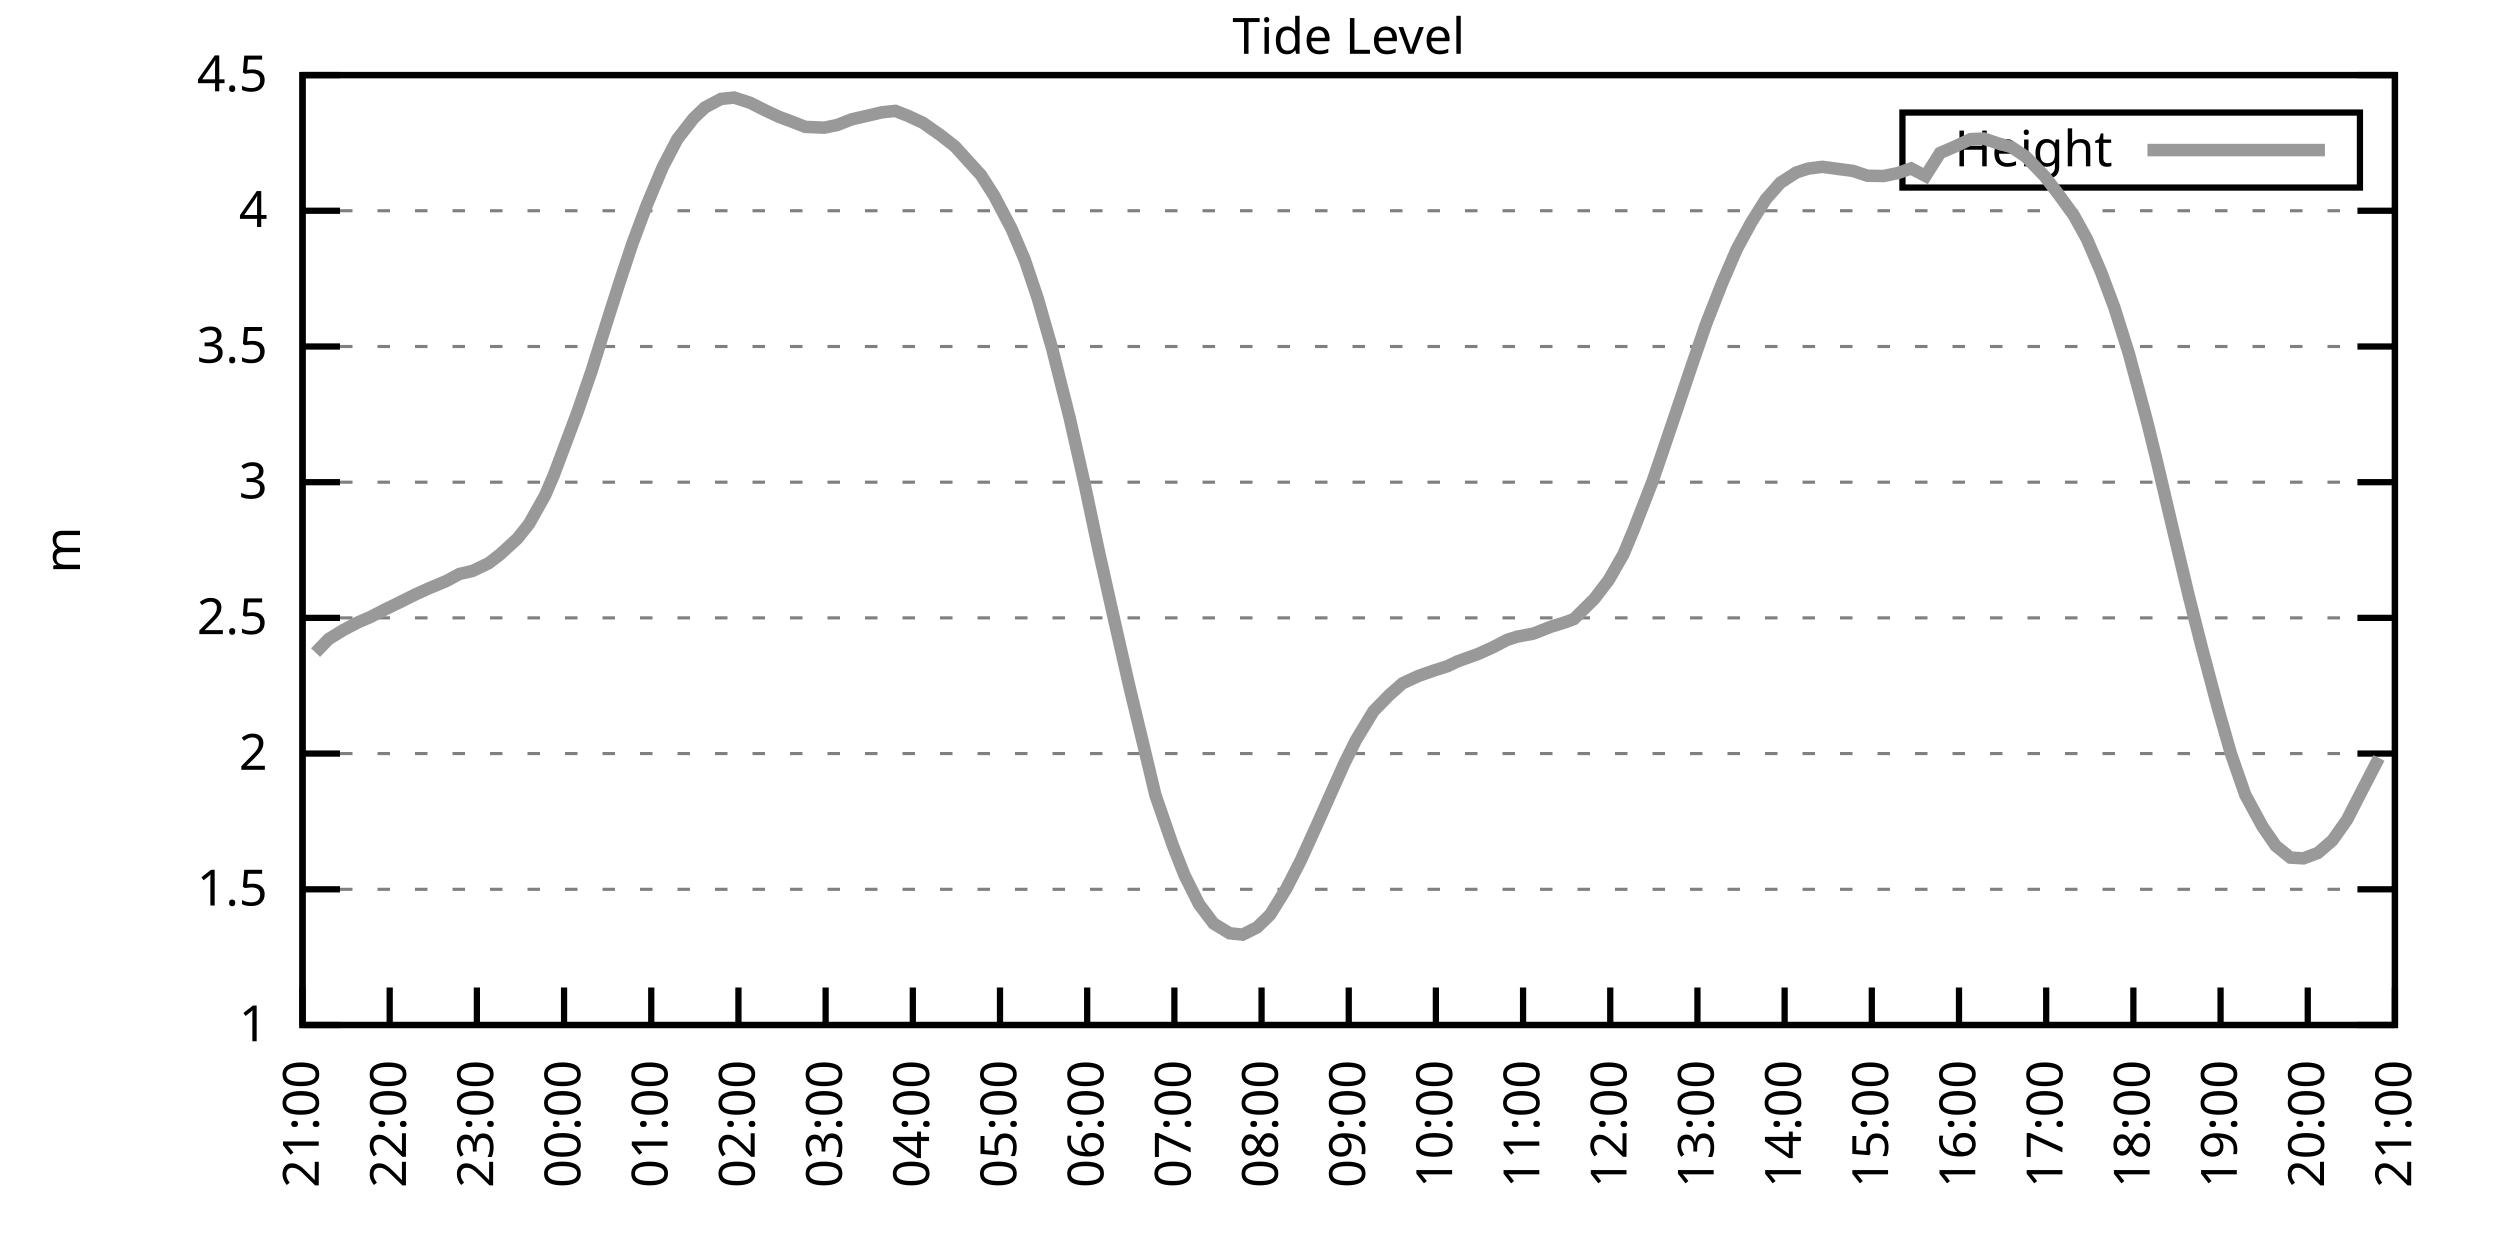
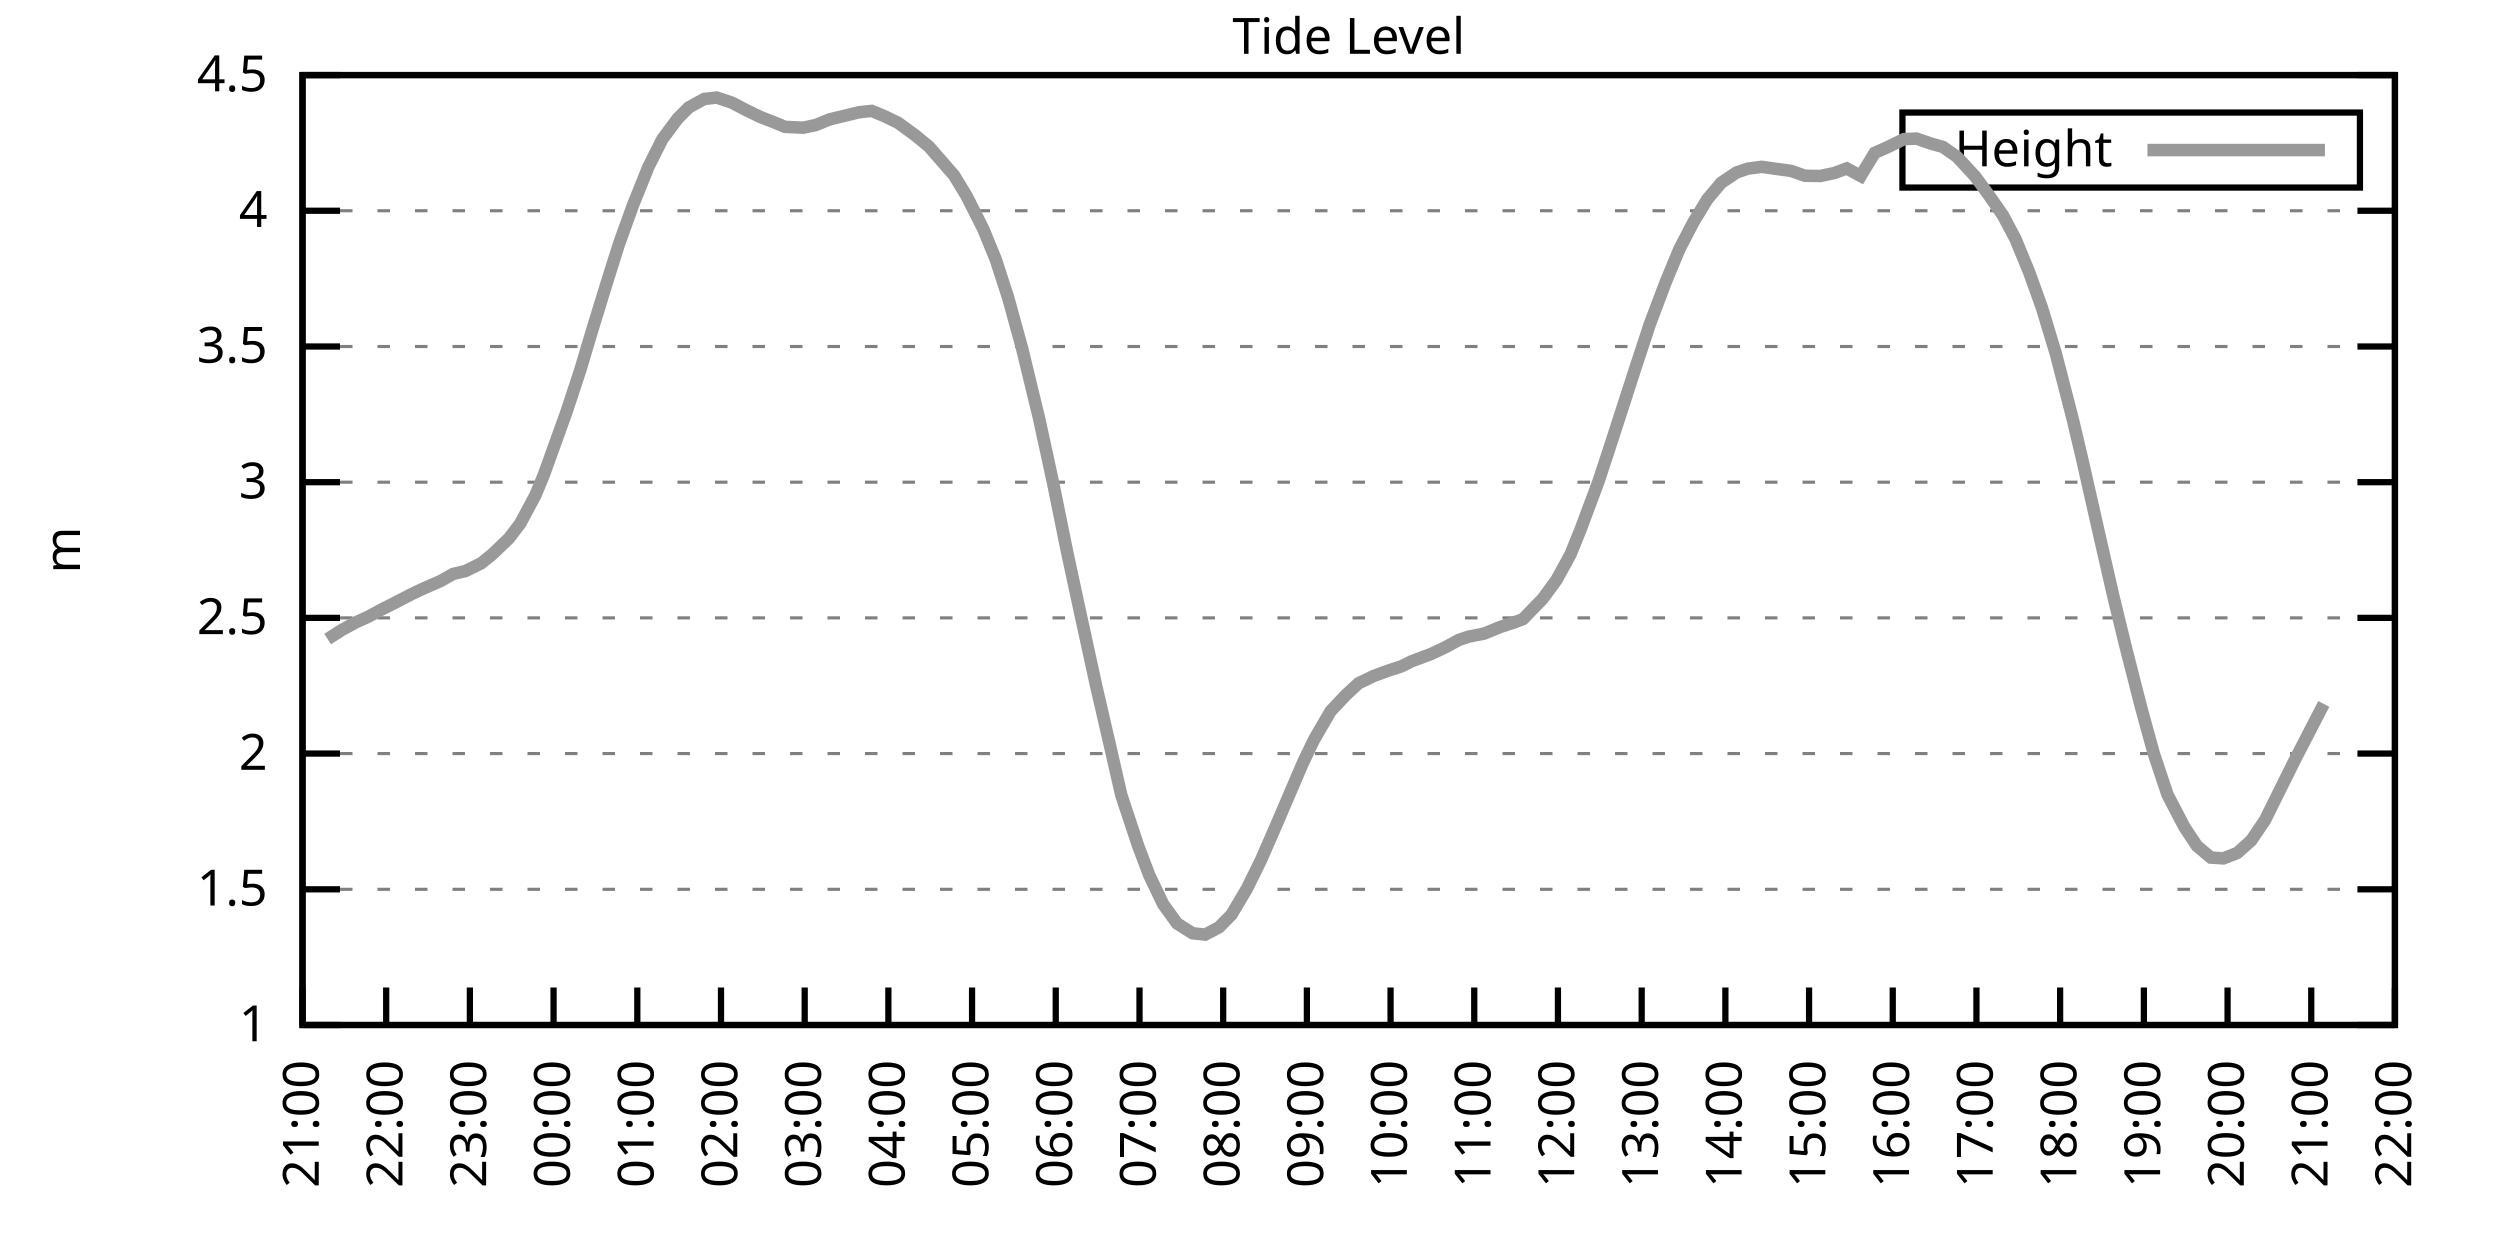
<svg xmlns="http://www.w3.org/2000/svg" xmlns:xlink="http://www.w3.org/1999/xlink" width="400" height="200" viewBox="0 0 400 200">
  <g id="gnuplot_canvas">
    <rect x="0" y="0" width="400" height="200" fill="none" />
    <defs>
      <circle id="gpDot" r="0.5" stroke-width="0.5" stroke="currentColor" />
      <path id="gpPt0" stroke-width="0.333" stroke="currentColor" d="M-1,0 h2 M0,-1 v2" />
      <path id="gpPt1" stroke-width="0.333" stroke="currentColor" d="M-1,-1 L1,1 M1,-1 L-1,1" />
      <path id="gpPt2" stroke-width="0.333" stroke="currentColor" d="M-1,0 L1,0 M0,-1 L0,1 M-1,-1 L1,1 M-1,1 L1,-1" />
      <rect id="gpPt3" stroke-width="0.333" stroke="currentColor" x="-1" y="-1" width="2" height="2" />
      <rect id="gpPt4" stroke-width="0.333" stroke="currentColor" fill="currentColor" x="-1" y="-1" width="2" height="2" />
      <circle id="gpPt5" stroke-width="0.333" stroke="currentColor" cx="0" cy="0" r="1" />
      <use xlink:href="#gpPt5" id="gpPt6" fill="currentColor" stroke="none" />
      <path id="gpPt7" stroke-width="0.333" stroke="currentColor" d="M0,-1.33 L-1.33,0.67 L1.33,0.67 z" />
      <use xlink:href="#gpPt7" id="gpPt8" fill="currentColor" stroke="none" />
      <use xlink:href="#gpPt7" id="gpPt9" stroke="currentColor" transform="rotate(180)" />
      <use xlink:href="#gpPt9" id="gpPt10" fill="currentColor" stroke="none" />
      <use xlink:href="#gpPt3" id="gpPt11" stroke="currentColor" transform="rotate(45)" />
      <use xlink:href="#gpPt11" id="gpPt12" fill="currentColor" stroke="none" />
      <path id="gpPt13" stroke-width="0.333" stroke="currentColor" d="M0,1.330 L1.265,0.411 L0.782,-1.067 L-0.782,-1.076 L-1.265,0.411 z" />
      <use xlink:href="#gpPt13" id="gpPt14" fill="currentColor" stroke="none" />
      <filter id="textbox" filterUnits="objectBoundingBox" x="0" y="0" height="1" width="1">
        <feFlood flood-color="white" flood-opacity="1" result="bgnd" />
        <feComposite in="SourceGraphic" in2="bgnd" operator="atop" />
      </filter>
      <filter id="greybox" filterUnits="objectBoundingBox" x="0" y="0" height="1" width="1">
        <feFlood flood-color="lightgrey" flood-opacity="1" result="grey" />
        <feComposite in="SourceGraphic" in2="grey" operator="atop" />
      </filter>
    </defs>
    <g fill="none" color="white" stroke="currentColor" stroke-width="1.00" stroke-linecap="butt" stroke-linejoin="miter">
</g>
    <g fill="none" color="black" stroke="currentColor" stroke-width="1.00" stroke-linecap="butt" stroke-linejoin="miter">
      <g stroke="none" shape-rendering="crispEdges">
        <polygon fill="rgb(255, 255, 255)" points="48.40,164.00 383.18,164.00 383.18,12.02 48.40,12.02 " />
      </g>
    </g>
    <g fill="none" color="black" stroke="currentColor" stroke-width="1.00" stroke-linecap="butt" stroke-linejoin="miter">
</g>
    <g fill="none" color="black" stroke="black" stroke-width="0.50" stroke-linecap="butt" stroke-linejoin="miter">
</g>
    <g fill="none" color="gray" stroke="currentColor" stroke-width="0.50" stroke-linecap="butt" stroke-linejoin="miter">
      <path stroke="gray" stroke-dasharray="2,4" class="gridline" d="M48.40,164.00 L383.19,164.00  " />
    </g>
    <g fill="none" color="gray" stroke="gray" stroke-width="1.00" stroke-linecap="butt" stroke-linejoin="miter">
</g>
    <g fill="none" color="black" stroke="currentColor" stroke-width="1.00" stroke-linecap="butt" stroke-linejoin="miter">
      <path stroke="black" d="M48.40,164.00 L54.40,164.00 M383.19,164.00 L377.19,164.00  " />
      <g transform="translate(42.80,166.60)" stroke="none" fill="black" font-family="Sans" font-size="8.00" text-anchor="end">
        <text>
          <tspan font-family="Sans"> 1</tspan>
        </text>
      </g>
    </g>
    <g fill="none" color="black" stroke="currentColor" stroke-width="1.00" stroke-linecap="butt" stroke-linejoin="miter">
</g>
    <g fill="none" color="black" stroke="black" stroke-width="0.50" stroke-linecap="butt" stroke-linejoin="miter">
</g>
    <g fill="none" color="gray" stroke="currentColor" stroke-width="0.50" stroke-linecap="butt" stroke-linejoin="miter">
      <path stroke="gray" stroke-dasharray="2,4" class="gridline" d="M48.40,142.29 L383.19,142.29  " />
    </g>
    <g fill="none" color="gray" stroke="gray" stroke-width="1.00" stroke-linecap="butt" stroke-linejoin="miter">
</g>
    <g fill="none" color="black" stroke="currentColor" stroke-width="1.00" stroke-linecap="butt" stroke-linejoin="miter">
      <path stroke="black" d="M48.40,142.29 L54.40,142.29 M383.19,142.29 L377.19,142.29  " />
      <g transform="translate(42.80,144.89)" stroke="none" fill="black" font-family="Sans" font-size="8.00" text-anchor="end">
        <text>
          <tspan font-family="Sans"> 1.5</tspan>
        </text>
      </g>
    </g>
    <g fill="none" color="black" stroke="currentColor" stroke-width="1.00" stroke-linecap="butt" stroke-linejoin="miter">
</g>
    <g fill="none" color="black" stroke="black" stroke-width="0.50" stroke-linecap="butt" stroke-linejoin="miter">
</g>
    <g fill="none" color="gray" stroke="currentColor" stroke-width="0.50" stroke-linecap="butt" stroke-linejoin="miter">
      <path stroke="gray" stroke-dasharray="2,4" class="gridline" d="M48.40,120.57 L383.19,120.57  " />
    </g>
    <g fill="none" color="gray" stroke="gray" stroke-width="1.00" stroke-linecap="butt" stroke-linejoin="miter">
</g>
    <g fill="none" color="black" stroke="currentColor" stroke-width="1.00" stroke-linecap="butt" stroke-linejoin="miter">
      <path stroke="black" d="M48.40,120.57 L54.40,120.57 M383.19,120.57 L377.19,120.57  " />
      <g transform="translate(42.80,123.17)" stroke="none" fill="black" font-family="Sans" font-size="8.00" text-anchor="end">
        <text>
          <tspan font-family="Sans"> 2</tspan>
        </text>
      </g>
    </g>
    <g fill="none" color="black" stroke="currentColor" stroke-width="1.00" stroke-linecap="butt" stroke-linejoin="miter">
</g>
    <g fill="none" color="black" stroke="black" stroke-width="0.50" stroke-linecap="butt" stroke-linejoin="miter">
</g>
    <g fill="none" color="gray" stroke="currentColor" stroke-width="0.50" stroke-linecap="butt" stroke-linejoin="miter">
      <path stroke="gray" stroke-dasharray="2,4" class="gridline" d="M48.40,98.86 L383.19,98.86  " />
    </g>
    <g fill="none" color="gray" stroke="gray" stroke-width="1.00" stroke-linecap="butt" stroke-linejoin="miter">
</g>
    <g fill="none" color="black" stroke="currentColor" stroke-width="1.00" stroke-linecap="butt" stroke-linejoin="miter">
      <path stroke="black" d="M48.40,98.86 L54.40,98.86 M383.19,98.86 L377.19,98.86  " />
      <g transform="translate(42.80,101.46)" stroke="none" fill="black" font-family="Sans" font-size="8.00" text-anchor="end">
        <text>
          <tspan font-family="Sans"> 2.5</tspan>
        </text>
      </g>
    </g>
    <g fill="none" color="black" stroke="currentColor" stroke-width="1.00" stroke-linecap="butt" stroke-linejoin="miter">
</g>
    <g fill="none" color="black" stroke="black" stroke-width="0.50" stroke-linecap="butt" stroke-linejoin="miter">
</g>
    <g fill="none" color="gray" stroke="currentColor" stroke-width="0.50" stroke-linecap="butt" stroke-linejoin="miter">
      <path stroke="gray" stroke-dasharray="2,4" class="gridline" d="M48.40,77.15 L383.19,77.15  " />
    </g>
    <g fill="none" color="gray" stroke="gray" stroke-width="1.00" stroke-linecap="butt" stroke-linejoin="miter">
</g>
    <g fill="none" color="black" stroke="currentColor" stroke-width="1.00" stroke-linecap="butt" stroke-linejoin="miter">
      <path stroke="black" d="M48.40,77.15 L54.40,77.15 M383.19,77.15 L377.19,77.15  " />
      <g transform="translate(42.80,79.75)" stroke="none" fill="black" font-family="Sans" font-size="8.00" text-anchor="end">
        <text>
          <tspan font-family="Sans"> 3</tspan>
        </text>
      </g>
    </g>
    <g fill="none" color="black" stroke="currentColor" stroke-width="1.00" stroke-linecap="butt" stroke-linejoin="miter">
</g>
    <g fill="none" color="black" stroke="black" stroke-width="0.50" stroke-linecap="butt" stroke-linejoin="miter">
</g>
    <g fill="none" color="gray" stroke="currentColor" stroke-width="0.50" stroke-linecap="butt" stroke-linejoin="miter">
      <path stroke="gray" stroke-dasharray="2,4" class="gridline" d="M48.40,55.44 L383.19,55.44  " />
    </g>
    <g fill="none" color="gray" stroke="gray" stroke-width="1.00" stroke-linecap="butt" stroke-linejoin="miter">
</g>
    <g fill="none" color="black" stroke="currentColor" stroke-width="1.00" stroke-linecap="butt" stroke-linejoin="miter">
      <path stroke="black" d="M48.40,55.44 L54.40,55.44 M383.19,55.44 L377.19,55.44  " />
      <g transform="translate(42.80,58.04)" stroke="none" fill="black" font-family="Sans" font-size="8.00" text-anchor="end">
        <text>
          <tspan font-family="Sans"> 3.5</tspan>
        </text>
      </g>
    </g>
    <g fill="none" color="black" stroke="currentColor" stroke-width="1.00" stroke-linecap="butt" stroke-linejoin="miter">
</g>
    <g fill="none" color="black" stroke="black" stroke-width="0.50" stroke-linecap="butt" stroke-linejoin="miter">
</g>
    <g fill="none" color="gray" stroke="currentColor" stroke-width="0.50" stroke-linecap="butt" stroke-linejoin="miter">
      <path stroke="gray" stroke-dasharray="2,4" class="gridline" d="M48.40,33.72 L383.19,33.72  " />
    </g>
    <g fill="none" color="gray" stroke="gray" stroke-width="1.00" stroke-linecap="butt" stroke-linejoin="miter">
</g>
    <g fill="none" color="black" stroke="currentColor" stroke-width="1.00" stroke-linecap="butt" stroke-linejoin="miter">
      <path stroke="black" d="M48.40,33.72 L54.40,33.72 M383.19,33.72 L377.19,33.72  " />
      <g transform="translate(42.80,36.32)" stroke="none" fill="black" font-family="Sans" font-size="8.00" text-anchor="end">
        <text>
          <tspan font-family="Sans"> 4</tspan>
        </text>
      </g>
    </g>
    <g fill="none" color="black" stroke="currentColor" stroke-width="1.00" stroke-linecap="butt" stroke-linejoin="miter">
</g>
    <g fill="none" color="black" stroke="black" stroke-width="0.50" stroke-linecap="butt" stroke-linejoin="miter">
</g>
    <g fill="none" color="gray" stroke="currentColor" stroke-width="0.50" stroke-linecap="butt" stroke-linejoin="miter">
      <path stroke="gray" stroke-dasharray="2,4" class="gridline" d="M48.40,12.01 L383.19,12.01  " />
    </g>
    <g fill="none" color="gray" stroke="gray" stroke-width="1.00" stroke-linecap="butt" stroke-linejoin="miter">
</g>
    <g fill="none" color="black" stroke="currentColor" stroke-width="1.00" stroke-linecap="butt" stroke-linejoin="miter">
      <path stroke="black" d="M48.40,12.01 L54.40,12.01 M383.19,12.01 L377.19,12.01  " />
      <g transform="translate(42.80,14.61)" stroke="none" fill="black" font-family="Sans" font-size="8.00" text-anchor="end">
        <text>
          <tspan font-family="Sans"> 4.5</tspan>
        </text>
      </g>
    </g>
    <g fill="none" color="black" stroke="currentColor" stroke-width="1.00" stroke-linecap="butt" stroke-linejoin="miter">
      <path stroke="black" d="M48.40,164.00 L48.40,158.00  " />
      <g transform="translate(51.00,169.60) rotate(270.00)" stroke="none" fill="black" font-family="Sans" font-size="8.00" text-anchor="end">
        <text>
          <tspan font-family="Sans">21:00</tspan>
        </text>
      </g>
    </g>
    <g fill="none" color="black" stroke="currentColor" stroke-width="1.00" stroke-linecap="butt" stroke-linejoin="miter">
-       <path stroke="black" d="M62.35,164.00 L62.35,158.00  " />
-       <g transform="translate(64.95,169.60) rotate(270.00)" stroke="none" fill="black" font-family="Sans" font-size="8.00" text-anchor="end">
+       <path stroke="black" d="M61.79,164.00 L61.79,158.00  " />
+       <g transform="translate(64.39,169.60) rotate(270.00)" stroke="none" fill="black" font-family="Sans" font-size="8.00" text-anchor="end">
        <text>
          <tspan font-family="Sans">22:00</tspan>
        </text>
      </g>
    </g>
    <g fill="none" color="black" stroke="currentColor" stroke-width="1.00" stroke-linecap="butt" stroke-linejoin="miter">
-       <path stroke="black" d="M76.30,164.00 L76.30,158.00  " />
-       <g transform="translate(78.90,169.60) rotate(270.00)" stroke="none" fill="black" font-family="Sans" font-size="8.00" text-anchor="end">
+       <path stroke="black" d="M75.18,164.00 L75.18,158.00  " />
+       <g transform="translate(77.78,169.60) rotate(270.00)" stroke="none" fill="black" font-family="Sans" font-size="8.00" text-anchor="end">
        <text>
          <tspan font-family="Sans">23:00</tspan>
        </text>
      </g>
    </g>
    <g fill="none" color="black" stroke="currentColor" stroke-width="1.00" stroke-linecap="butt" stroke-linejoin="miter">
-       <path stroke="black" d="M90.25,164.00 L90.25,158.00  " />
-       <g transform="translate(92.85,169.60) rotate(270.00)" stroke="none" fill="black" font-family="Sans" font-size="8.00" text-anchor="end">
+       <path stroke="black" d="M88.57,164.00 L88.57,158.00  " />
+       <g transform="translate(91.17,169.60) rotate(270.00)" stroke="none" fill="black" font-family="Sans" font-size="8.00" text-anchor="end">
        <text>
          <tspan font-family="Sans">00:00</tspan>
        </text>
      </g>
    </g>
    <g fill="none" color="black" stroke="currentColor" stroke-width="1.00" stroke-linecap="butt" stroke-linejoin="miter">
-       <path stroke="black" d="M104.20,164.00 L104.20,158.00  " />
-       <g transform="translate(106.80,169.60) rotate(270.00)" stroke="none" fill="black" font-family="Sans" font-size="8.00" text-anchor="end">
+       <path stroke="black" d="M101.97,164.00 L101.97,158.00  " />
+       <g transform="translate(104.57,169.60) rotate(270.00)" stroke="none" fill="black" font-family="Sans" font-size="8.00" text-anchor="end">
        <text>
          <tspan font-family="Sans">01:00</tspan>
        </text>
      </g>
    </g>
    <g fill="none" color="black" stroke="currentColor" stroke-width="1.00" stroke-linecap="butt" stroke-linejoin="miter">
-       <path stroke="black" d="M118.15,164.00 L118.15,158.00  " />
-       <g transform="translate(120.75,169.60) rotate(270.00)" stroke="none" fill="black" font-family="Sans" font-size="8.00" text-anchor="end">
+       <path stroke="black" d="M115.36,164.00 L115.36,158.00  " />
+       <g transform="translate(117.96,169.60) rotate(270.00)" stroke="none" fill="black" font-family="Sans" font-size="8.00" text-anchor="end">
        <text>
          <tspan font-family="Sans">02:00</tspan>
        </text>
      </g>
    </g>
    <g fill="none" color="black" stroke="currentColor" stroke-width="1.00" stroke-linecap="butt" stroke-linejoin="miter">
-       <path stroke="black" d="M132.10,164.00 L132.10,158.00  " />
-       <g transform="translate(134.70,169.60) rotate(270.00)" stroke="none" fill="black" font-family="Sans" font-size="8.00" text-anchor="end">
+       <path stroke="black" d="M128.75,164.00 L128.75,158.00  " />
+       <g transform="translate(131.35,169.60) rotate(270.00)" stroke="none" fill="black" font-family="Sans" font-size="8.00" text-anchor="end">
        <text>
          <tspan font-family="Sans">03:00</tspan>
        </text>
      </g>
    </g>
    <g fill="none" color="black" stroke="currentColor" stroke-width="1.00" stroke-linecap="butt" stroke-linejoin="miter">
-       <path stroke="black" d="M146.05,164.00 L146.05,158.00  " />
-       <g transform="translate(148.65,169.60) rotate(270.00)" stroke="none" fill="black" font-family="Sans" font-size="8.00" text-anchor="end">
+       <path stroke="black" d="M142.14,164.00 L142.14,158.00  " />
+       <g transform="translate(144.74,169.60) rotate(270.00)" stroke="none" fill="black" font-family="Sans" font-size="8.00" text-anchor="end">
        <text>
          <tspan font-family="Sans">04:00</tspan>
        </text>
      </g>
    </g>
    <g fill="none" color="black" stroke="currentColor" stroke-width="1.00" stroke-linecap="butt" stroke-linejoin="miter">
-       <path stroke="black" d="M160.00,164.00 L160.00,158.00  " />
-       <g transform="translate(162.60,169.60) rotate(270.00)" stroke="none" fill="black" font-family="Sans" font-size="8.00" text-anchor="end">
+       <path stroke="black" d="M155.53,164.00 L155.53,158.00  " />
+       <g transform="translate(158.13,169.60) rotate(270.00)" stroke="none" fill="black" font-family="Sans" font-size="8.00" text-anchor="end">
        <text>
          <tspan font-family="Sans">05:00</tspan>
        </text>
      </g>
    </g>
    <g fill="none" color="black" stroke="currentColor" stroke-width="1.00" stroke-linecap="butt" stroke-linejoin="miter">
-       <path stroke="black" d="M173.95,164.00 L173.95,158.00  " />
-       <g transform="translate(176.55,169.60) rotate(270.00)" stroke="none" fill="black" font-family="Sans" font-size="8.00" text-anchor="end">
+       <path stroke="black" d="M168.92,164.00 L168.92,158.00  " />
+       <g transform="translate(171.52,169.60) rotate(270.00)" stroke="none" fill="black" font-family="Sans" font-size="8.00" text-anchor="end">
        <text>
          <tspan font-family="Sans">06:00</tspan>
        </text>
      </g>
    </g>
    <g fill="none" color="black" stroke="currentColor" stroke-width="1.00" stroke-linecap="butt" stroke-linejoin="miter">
-       <path stroke="black" d="M187.90,164.00 L187.90,158.00  " />
-       <g transform="translate(190.50,169.60) rotate(270.00)" stroke="none" fill="black" font-family="Sans" font-size="8.00" text-anchor="end">
+       <path stroke="black" d="M182.32,164.00 L182.32,158.00  " />
+       <g transform="translate(184.92,169.60) rotate(270.00)" stroke="none" fill="black" font-family="Sans" font-size="8.00" text-anchor="end">
        <text>
          <tspan font-family="Sans">07:00</tspan>
        </text>
      </g>
    </g>
    <g fill="none" color="black" stroke="currentColor" stroke-width="1.00" stroke-linecap="butt" stroke-linejoin="miter">
-       <path stroke="black" d="M201.85,164.00 L201.85,158.00  " />
-       <g transform="translate(204.45,169.60) rotate(270.00)" stroke="none" fill="black" font-family="Sans" font-size="8.00" text-anchor="end">
+       <path stroke="black" d="M195.71,164.00 L195.71,158.00  " />
+       <g transform="translate(198.31,169.60) rotate(270.00)" stroke="none" fill="black" font-family="Sans" font-size="8.00" text-anchor="end">
        <text>
          <tspan font-family="Sans">08:00</tspan>
        </text>
      </g>
    </g>
    <g fill="none" color="black" stroke="currentColor" stroke-width="1.00" stroke-linecap="butt" stroke-linejoin="miter">
-       <path stroke="black" d="M215.80,164.00 L215.80,158.00  " />
-       <g transform="translate(218.40,169.60) rotate(270.00)" stroke="none" fill="black" font-family="Sans" font-size="8.00" text-anchor="end">
+       <path stroke="black" d="M209.10,164.00 L209.10,158.00  " />
+       <g transform="translate(211.70,169.60) rotate(270.00)" stroke="none" fill="black" font-family="Sans" font-size="8.00" text-anchor="end">
        <text>
          <tspan font-family="Sans">09:00</tspan>
        </text>
      </g>
    </g>
    <g fill="none" color="black" stroke="currentColor" stroke-width="1.00" stroke-linecap="butt" stroke-linejoin="miter">
-       <path stroke="black" d="M229.74,164.00 L229.74,158.00  " />
-       <g transform="translate(232.34,169.60) rotate(270.00)" stroke="none" fill="black" font-family="Sans" font-size="8.00" text-anchor="end">
+       <path stroke="black" d="M222.49,164.00 L222.49,158.00  " />
+       <g transform="translate(225.09,169.60) rotate(270.00)" stroke="none" fill="black" font-family="Sans" font-size="8.00" text-anchor="end">
        <text>
          <tspan font-family="Sans">10:00</tspan>
        </text>
      </g>
    </g>
    <g fill="none" color="black" stroke="currentColor" stroke-width="1.00" stroke-linecap="butt" stroke-linejoin="miter">
-       <path stroke="black" d="M243.69,164.00 L243.69,158.00  " />
-       <g transform="translate(246.29,169.60) rotate(270.00)" stroke="none" fill="black" font-family="Sans" font-size="8.00" text-anchor="end">
+       <path stroke="black" d="M235.88,164.00 L235.88,158.00  " />
+       <g transform="translate(238.48,169.60) rotate(270.00)" stroke="none" fill="black" font-family="Sans" font-size="8.00" text-anchor="end">
        <text>
          <tspan font-family="Sans">11:00</tspan>
        </text>
      </g>
    </g>
    <g fill="none" color="black" stroke="currentColor" stroke-width="1.00" stroke-linecap="butt" stroke-linejoin="miter">
-       <path stroke="black" d="M257.64,164.00 L257.64,158.00  " />
-       <g transform="translate(260.24,169.60) rotate(270.00)" stroke="none" fill="black" font-family="Sans" font-size="8.00" text-anchor="end">
+       <path stroke="black" d="M249.27,164.00 L249.27,158.00  " />
+       <g transform="translate(251.87,169.60) rotate(270.00)" stroke="none" fill="black" font-family="Sans" font-size="8.00" text-anchor="end">
        <text>
          <tspan font-family="Sans">12:00</tspan>
        </text>
      </g>
    </g>
    <g fill="none" color="black" stroke="currentColor" stroke-width="1.00" stroke-linecap="butt" stroke-linejoin="miter">
-       <path stroke="black" d="M271.59,164.00 L271.59,158.00  " />
-       <g transform="translate(274.19,169.60) rotate(270.00)" stroke="none" fill="black" font-family="Sans" font-size="8.00" text-anchor="end">
+       <path stroke="black" d="M262.67,164.00 L262.67,158.00  " />
+       <g transform="translate(265.27,169.60) rotate(270.00)" stroke="none" fill="black" font-family="Sans" font-size="8.00" text-anchor="end">
        <text>
          <tspan font-family="Sans">13:00</tspan>
        </text>
      </g>
    </g>
    <g fill="none" color="black" stroke="currentColor" stroke-width="1.00" stroke-linecap="butt" stroke-linejoin="miter">
-       <path stroke="black" d="M285.54,164.00 L285.54,158.00  " />
-       <g transform="translate(288.14,169.60) rotate(270.00)" stroke="none" fill="black" font-family="Sans" font-size="8.00" text-anchor="end">
+       <path stroke="black" d="M276.06,164.00 L276.06,158.00  " />
+       <g transform="translate(278.66,169.60) rotate(270.00)" stroke="none" fill="black" font-family="Sans" font-size="8.00" text-anchor="end">
        <text>
          <tspan font-family="Sans">14:00</tspan>
        </text>
      </g>
    </g>
    <g fill="none" color="black" stroke="currentColor" stroke-width="1.00" stroke-linecap="butt" stroke-linejoin="miter">
-       <path stroke="black" d="M299.49,164.00 L299.49,158.00  " />
-       <g transform="translate(302.09,169.60) rotate(270.00)" stroke="none" fill="black" font-family="Sans" font-size="8.00" text-anchor="end">
+       <path stroke="black" d="M289.45,164.00 L289.45,158.00  " />
+       <g transform="translate(292.05,169.60) rotate(270.00)" stroke="none" fill="black" font-family="Sans" font-size="8.00" text-anchor="end">
        <text>
          <tspan font-family="Sans">15:00</tspan>
        </text>
      </g>
    </g>
    <g fill="none" color="black" stroke="currentColor" stroke-width="1.00" stroke-linecap="butt" stroke-linejoin="miter">
-       <path stroke="black" d="M313.44,164.00 L313.44,158.00  " />
-       <g transform="translate(316.04,169.60) rotate(270.00)" stroke="none" fill="black" font-family="Sans" font-size="8.00" text-anchor="end">
+       <path stroke="black" d="M302.84,164.00 L302.84,158.00  " />
+       <g transform="translate(305.44,169.60) rotate(270.00)" stroke="none" fill="black" font-family="Sans" font-size="8.00" text-anchor="end">
        <text>
          <tspan font-family="Sans">16:00</tspan>
        </text>
      </g>
    </g>
    <g fill="none" color="black" stroke="currentColor" stroke-width="1.00" stroke-linecap="butt" stroke-linejoin="miter">
-       <path stroke="black" d="M327.39,164.00 L327.39,158.00  " />
-       <g transform="translate(329.99,169.60) rotate(270.00)" stroke="none" fill="black" font-family="Sans" font-size="8.00" text-anchor="end">
+       <path stroke="black" d="M316.23,164.00 L316.23,158.00  " />
+       <g transform="translate(318.83,169.60) rotate(270.00)" stroke="none" fill="black" font-family="Sans" font-size="8.00" text-anchor="end">
        <text>
          <tspan font-family="Sans">17:00</tspan>
        </text>
      </g>
    </g>
    <g fill="none" color="black" stroke="currentColor" stroke-width="1.00" stroke-linecap="butt" stroke-linejoin="miter">
-       <path stroke="black" d="M341.34,164.00 L341.34,158.00  " />
-       <g transform="translate(343.94,169.60) rotate(270.00)" stroke="none" fill="black" font-family="Sans" font-size="8.00" text-anchor="end">
+       <path stroke="black" d="M329.62,164.00 L329.62,158.00  " />
+       <g transform="translate(332.22,169.60) rotate(270.00)" stroke="none" fill="black" font-family="Sans" font-size="8.00" text-anchor="end">
        <text>
          <tspan font-family="Sans">18:00</tspan>
        </text>
      </g>
    </g>
    <g fill="none" color="black" stroke="currentColor" stroke-width="1.00" stroke-linecap="butt" stroke-linejoin="miter">
-       <path stroke="black" d="M355.29,164.00 L355.29,158.00  " />
-       <g transform="translate(357.89,169.60) rotate(270.00)" stroke="none" fill="black" font-family="Sans" font-size="8.00" text-anchor="end">
+       <path stroke="black" d="M343.02,164.00 L343.02,158.00  " />
+       <g transform="translate(345.62,169.60) rotate(270.00)" stroke="none" fill="black" font-family="Sans" font-size="8.00" text-anchor="end">
        <text>
          <tspan font-family="Sans">19:00</tspan>
        </text>
      </g>
    </g>
    <g fill="none" color="black" stroke="currentColor" stroke-width="1.00" stroke-linecap="butt" stroke-linejoin="miter">
-       <path stroke="black" d="M369.24,164.00 L369.24,158.00  " />
-       <g transform="translate(371.84,169.60) rotate(270.00)" stroke="none" fill="black" font-family="Sans" font-size="8.00" text-anchor="end">
+       <path stroke="black" d="M356.41,164.00 L356.41,158.00  " />
+       <g transform="translate(359.01,169.60) rotate(270.00)" stroke="none" fill="black" font-family="Sans" font-size="8.00" text-anchor="end">
        <text>
          <tspan font-family="Sans">20:00</tspan>
+         </text>
+       </g>
+     </g>
+     <g fill="none" color="black" stroke="currentColor" stroke-width="1.00" stroke-linecap="butt" stroke-linejoin="miter">
+       <path stroke="black" d="M369.80,164.00 L369.80,158.00  " />
+       <g transform="translate(372.40,169.60) rotate(270.00)" stroke="none" fill="black" font-family="Sans" font-size="8.00" text-anchor="end">
+         <text>
+           <tspan font-family="Sans">21:00</tspan>
        </text>
      </g>
    </g>
    <g fill="none" color="black" stroke="currentColor" stroke-width="1.00" stroke-linecap="butt" stroke-linejoin="miter">
      <path stroke="black" d="M383.19,164.00 L383.19,158.00  " />
      <g transform="translate(385.79,169.60) rotate(270.00)" stroke="none" fill="black" font-family="Sans" font-size="8.00" text-anchor="end">
        <text>
-           <tspan font-family="Sans">21:00</tspan>
+           <tspan font-family="Sans">22:00</tspan>
        </text>
      </g>
    </g>
    <g fill="none" color="black" stroke="currentColor" stroke-width="1.00" stroke-linecap="butt" stroke-linejoin="miter">
</g>
    <g fill="none" color="black" stroke="currentColor" stroke-width="1.00" stroke-linecap="butt" stroke-linejoin="miter">
      <path stroke="black" d="M48.40,12.01 L48.40,164.00 L383.19,164.00 L383.19,12.01 L48.40,12.01 Z  " />
    </g>
    <g fill="none" color="black" stroke="currentColor" stroke-width="1.00" stroke-linecap="butt" stroke-linejoin="miter">
</g>
    <g fill="none" color="black" stroke="currentColor" stroke-width="1.00" stroke-linecap="butt" stroke-linejoin="miter">
      <path stroke="black" d="M304.39,30.01 L304.39,18.01 L377.59,18.01 L377.59,30.01 L304.39,30.01 Z  " />
    </g>
    <g id="Tide_level_plot_1">
      <g fill="none" color="white" stroke="black" stroke-width="2.00" stroke-linecap="butt" stroke-linejoin="miter">
</g>
      <g fill="none" color="black" stroke="currentColor" stroke-width="2.00" stroke-linecap="butt" stroke-linejoin="miter">
        <g transform="translate(337.99,26.61)" stroke="none" fill="black" font-family="Sans" font-size="8.00" text-anchor="end">
          <text>
            <tspan font-family="Sans">Height</tspan>
          </text>
        </g>
      </g>
      <g fill="none" color="black" stroke="currentColor" stroke-width="2.00" stroke-linecap="butt" stroke-linejoin="miter">
-         <path stroke="rgb(153, 153, 153)" d="M343.59,24.01 L371.99,24.01 M50.49,104.42 L52.58,102.25 L54.91,100.82 L57.23,99.60 L59.33,98.69 L61.42,97.60   L63.74,96.47 L66.53,95.08 L68.63,94.13 L71.42,92.96 L73.51,91.83 L75.60,91.35 L78.16,90.13 L80.02,88.70   L82.81,86.14 L84.67,83.79 L87.23,79.23 L88.62,75.98 L92.34,66.08 L94.67,59.30 L96.76,52.61 L99.08,45.32   L101.18,38.98 L103.50,32.77 L106.06,26.69 L108.38,22.26 L110.94,18.96 L112.80,17.18 L115.36,15.83 L117.45,15.61   L120.01,16.44 L122.33,17.61 L124.66,18.70 L126.75,19.48 L128.84,20.30 L131.87,20.43 L133.96,20.00 L136.28,19.09   L138.37,18.61 L141.16,17.96 L143.26,17.74 L145.35,18.57 L147.67,19.65 L150.46,21.61 L152.79,23.43 L154.88,25.73   L156.97,28.03 L159.07,31.33 L161.86,36.63 L163.95,41.54 L166.04,47.75 L168.37,55.87 L171.16,66.94 L173.48,77.19   L175.81,88.18 L177.90,97.52 L180.69,109.80 L182.78,118.49 L184.87,127.22 L187.66,135.30 L189.52,140.03 L191.85,144.68   L194.17,147.76 L196.73,149.32 L198.82,149.54 L201.15,148.37 L203.24,146.33 L205.80,142.20 L208.12,137.68 L210.68,132.04   L212.77,127.35 L215.10,122.14 L216.96,118.40 L219.75,113.80 L222.30,111.19 L224.40,109.33 L226.95,108.15 L229.28,107.33   L231.60,106.59 L233.23,105.81 L236.49,104.64 L238.81,103.59 L241.14,102.38 L242.76,101.86 L245.32,101.38 L248.11,100.29   L250.44,99.56 L251.83,99.04 L255.09,95.82 L257.41,92.78 L259.74,88.70 L261.36,84.83 L264.39,77.06 L266.01,72.33   L268.57,64.77 L270.66,58.56 L272.99,51.79 L275.55,45.27 L277.87,39.89 L280.20,35.59 L282.52,31.90 L284.85,29.25   L287.40,27.60 L289.26,26.99 L291.59,26.69 L294.15,27.04 L296.47,27.34 L298.80,28.12 L301.35,28.16 L303.68,27.69   L305.77,26.95 L308.09,28.16 L310.42,24.47 L312.74,23.47 L315.30,22.26 L317.39,22.17 L319.72,22.95 L321.81,23.52   L324.14,25.08 L327.16,28.21 L329.48,31.25 L331.81,34.46 L333.90,38.24 L336.23,43.67 L338.32,49.27 L340.64,56.65   L343.43,67.03 L345.06,73.63 L347.85,85.49 L350.18,95.26 L352.27,103.51 L354.83,113.15 L356.92,120.49 L359.24,127.17   L362.03,132.30 L364.13,135.34 L366.45,137.21 L368.54,137.34 L370.87,136.47 L373.19,134.47 L375.52,131.17 L377.84,126.65   L380.63,121.27  " />
+         <path stroke="rgb(153, 153, 153)" d="M343.59,24.01 L371.99,24.01 M52.42,102.25 L54.65,100.82 L56.88,99.60 L58.89,98.69 L60.90,97.60 L63.13,96.47   L65.81,95.08 L67.82,94.13 L70.50,92.96 L72.50,91.83 L74.51,91.35 L76.97,90.13 L78.75,88.70 L81.43,86.14   L83.22,83.79 L85.67,79.23 L87.01,75.98 L90.58,66.08 L92.82,59.30 L94.82,52.61 L97.06,45.32 L99.06,38.98   L101.30,32.77 L103.75,26.69 L105.98,22.26 L108.44,18.96 L110.22,17.18 L112.68,15.83 L114.69,15.61 L117.14,16.44   L119.38,17.61 L121.61,18.70 L123.62,19.48 L125.62,20.30 L128.53,20.43 L130.54,20.00 L132.77,19.09 L134.78,18.61   L137.45,17.96 L139.46,17.74 L141.47,18.57 L143.70,19.65 L146.38,21.61 L148.61,23.43 L150.62,25.73 L152.63,28.03   L154.64,31.33 L157.32,36.63 L159.33,41.54 L161.34,47.75 L163.57,55.87 L166.25,66.94 L168.48,77.19 L170.71,88.18   L172.72,97.52 L175.40,109.80 L177.41,118.49 L179.41,127.22 L182.09,135.30 L183.88,140.03 L186.11,144.68 L188.34,147.76   L190.80,149.32 L192.81,149.54 L195.04,148.37 L197.05,146.33 L199.50,142.20 L201.73,137.68 L204.19,132.04 L206.20,127.35   L208.43,122.14 L210.22,118.40 L212.89,113.80 L215.35,111.19 L217.36,109.33 L219.81,108.15 L222.04,107.33 L224.28,106.59   L225.84,105.81 L228.96,104.64 L231.20,103.59 L233.43,102.38 L234.99,101.86 L237.44,101.38 L240.12,100.29 L242.36,99.56   L243.69,99.04 L246.82,95.82 L249.05,92.78 L251.28,88.70 L252.85,84.83 L255.75,77.06 L257.31,72.33 L259.76,64.77   L261.77,58.56 L264.00,51.79 L266.46,45.27 L268.69,39.89 L270.92,35.59 L273.16,31.90 L275.39,29.25 L277.84,27.60   L279.63,26.99 L281.86,26.69 L284.32,27.04 L286.55,27.34 L288.78,28.12 L291.23,28.16 L293.47,27.69 L295.48,26.95   L297.71,28.16 L299.94,24.47 L302.17,23.47 L304.63,22.26 L306.63,22.17 L308.87,22.95 L310.88,23.52 L313.11,25.08   L316.01,28.21 L318.24,31.25 L320.47,34.46 L322.48,38.24 L324.71,43.67 L326.72,49.27 L328.95,56.65 L331.63,67.03   L333.19,73.63 L335.87,85.49 L338.10,95.26 L340.11,103.51 L342.57,113.15 L344.58,120.49 L346.81,127.17 L349.49,132.30   L351.50,135.34 L353.73,137.21 L355.74,137.34 L357.97,136.47 L360.20,134.47 L362.43,131.17 L364.66,126.65 L367.34,121.27   L371.81,112.63  " />
      </g>
    </g>
    <g fill="none" color="black" stroke="currentColor" stroke-width="2.00" stroke-linecap="butt" stroke-linejoin="miter">
</g>
    <g fill="none" color="black" stroke="black" stroke-width="1.00" stroke-linecap="butt" stroke-linejoin="miter">
</g>
    <g fill="none" color="black" stroke="currentColor" stroke-width="1.00" stroke-linecap="butt" stroke-linejoin="miter">
      <path stroke="black" d="M48.40,12.01 L48.40,164.00 L383.19,164.00 L383.19,12.01 L48.40,12.01 Z  " />
      <g transform="translate(12.80,88.01) rotate(270.00)" stroke="none" fill="black" font-family="Sans" font-size="8.00" text-anchor="middle">
        <text>
          <tspan font-family="Sans">m</tspan>
        </text>
      </g>
    </g>
    <g fill="none" color="black" stroke="currentColor" stroke-width="1.00" stroke-linecap="butt" stroke-linejoin="miter">
</g>
    <g fill="none" color="black" stroke="currentColor" stroke-width="1.00" stroke-linecap="butt" stroke-linejoin="miter">
      <g transform="translate(215.79,8.61)" stroke="none" fill="black" font-family="Sans" font-size="8.00" text-anchor="middle">
        <text>
          <tspan font-family="Sans">Tide Level</tspan>
        </text>
      </g>
    </g>
    <g fill="none" color="black" stroke="currentColor" stroke-width="1.00" stroke-linecap="butt" stroke-linejoin="miter">
</g>
  </g>
</svg>
